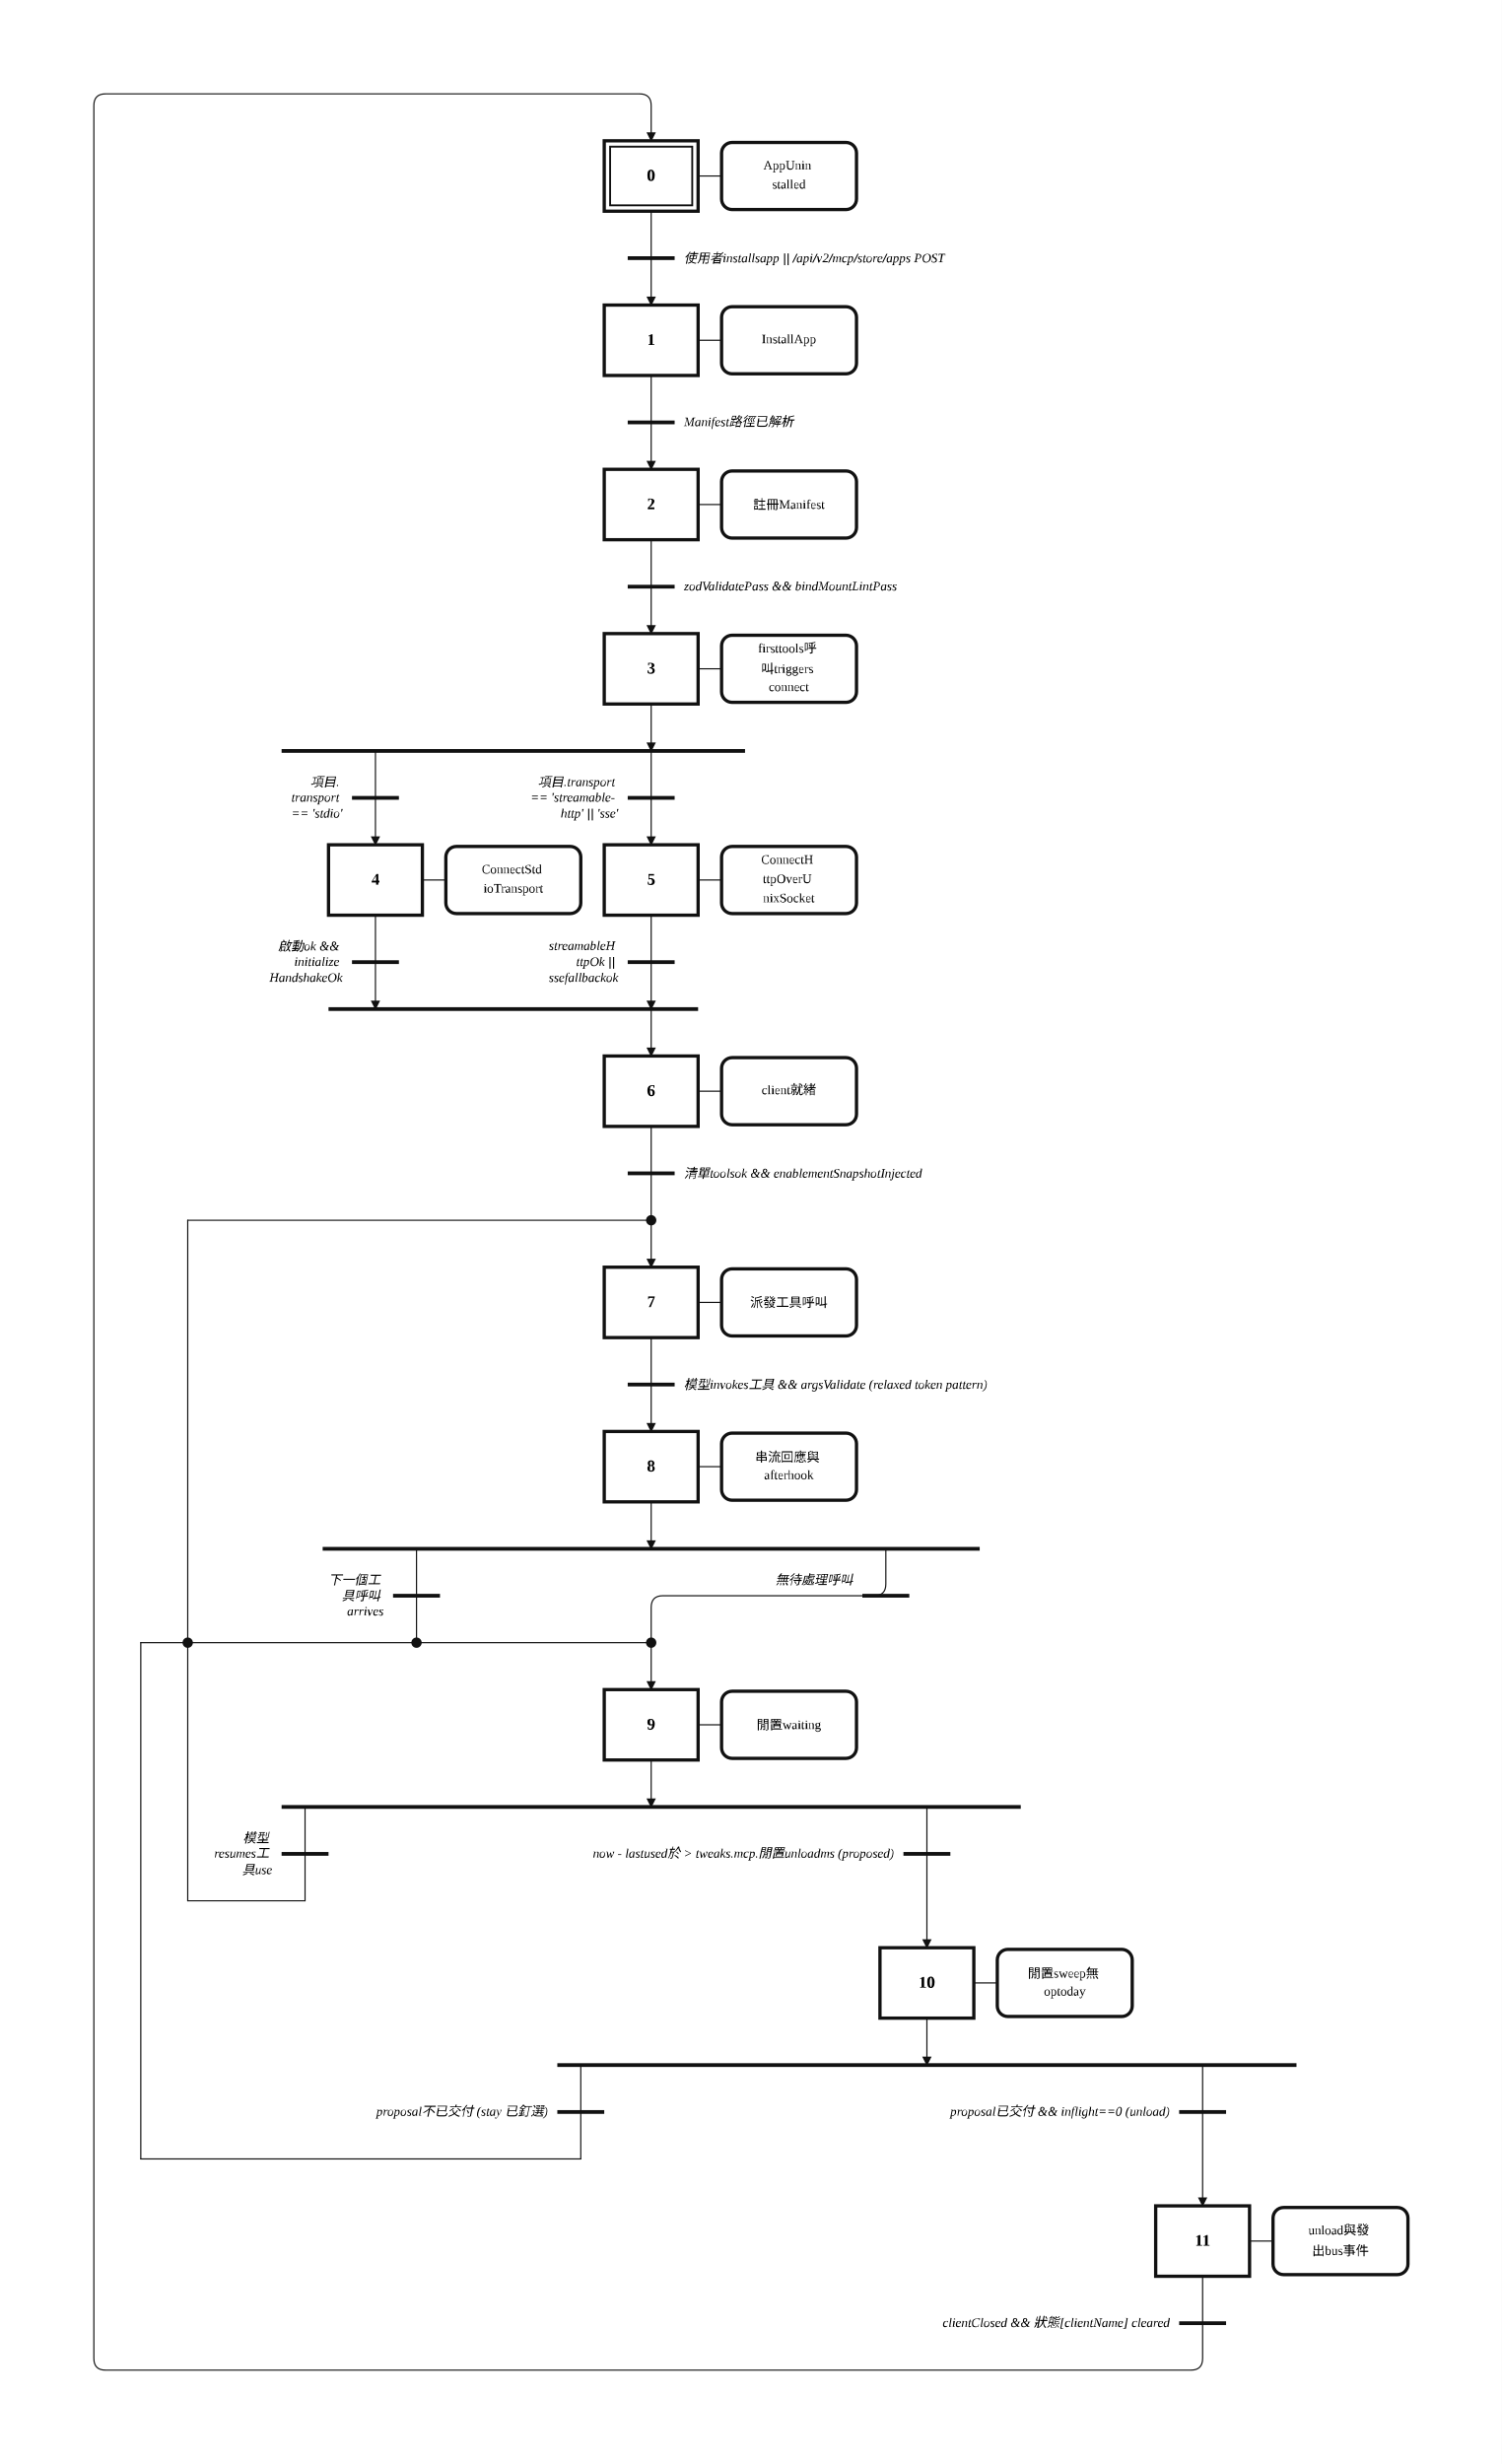
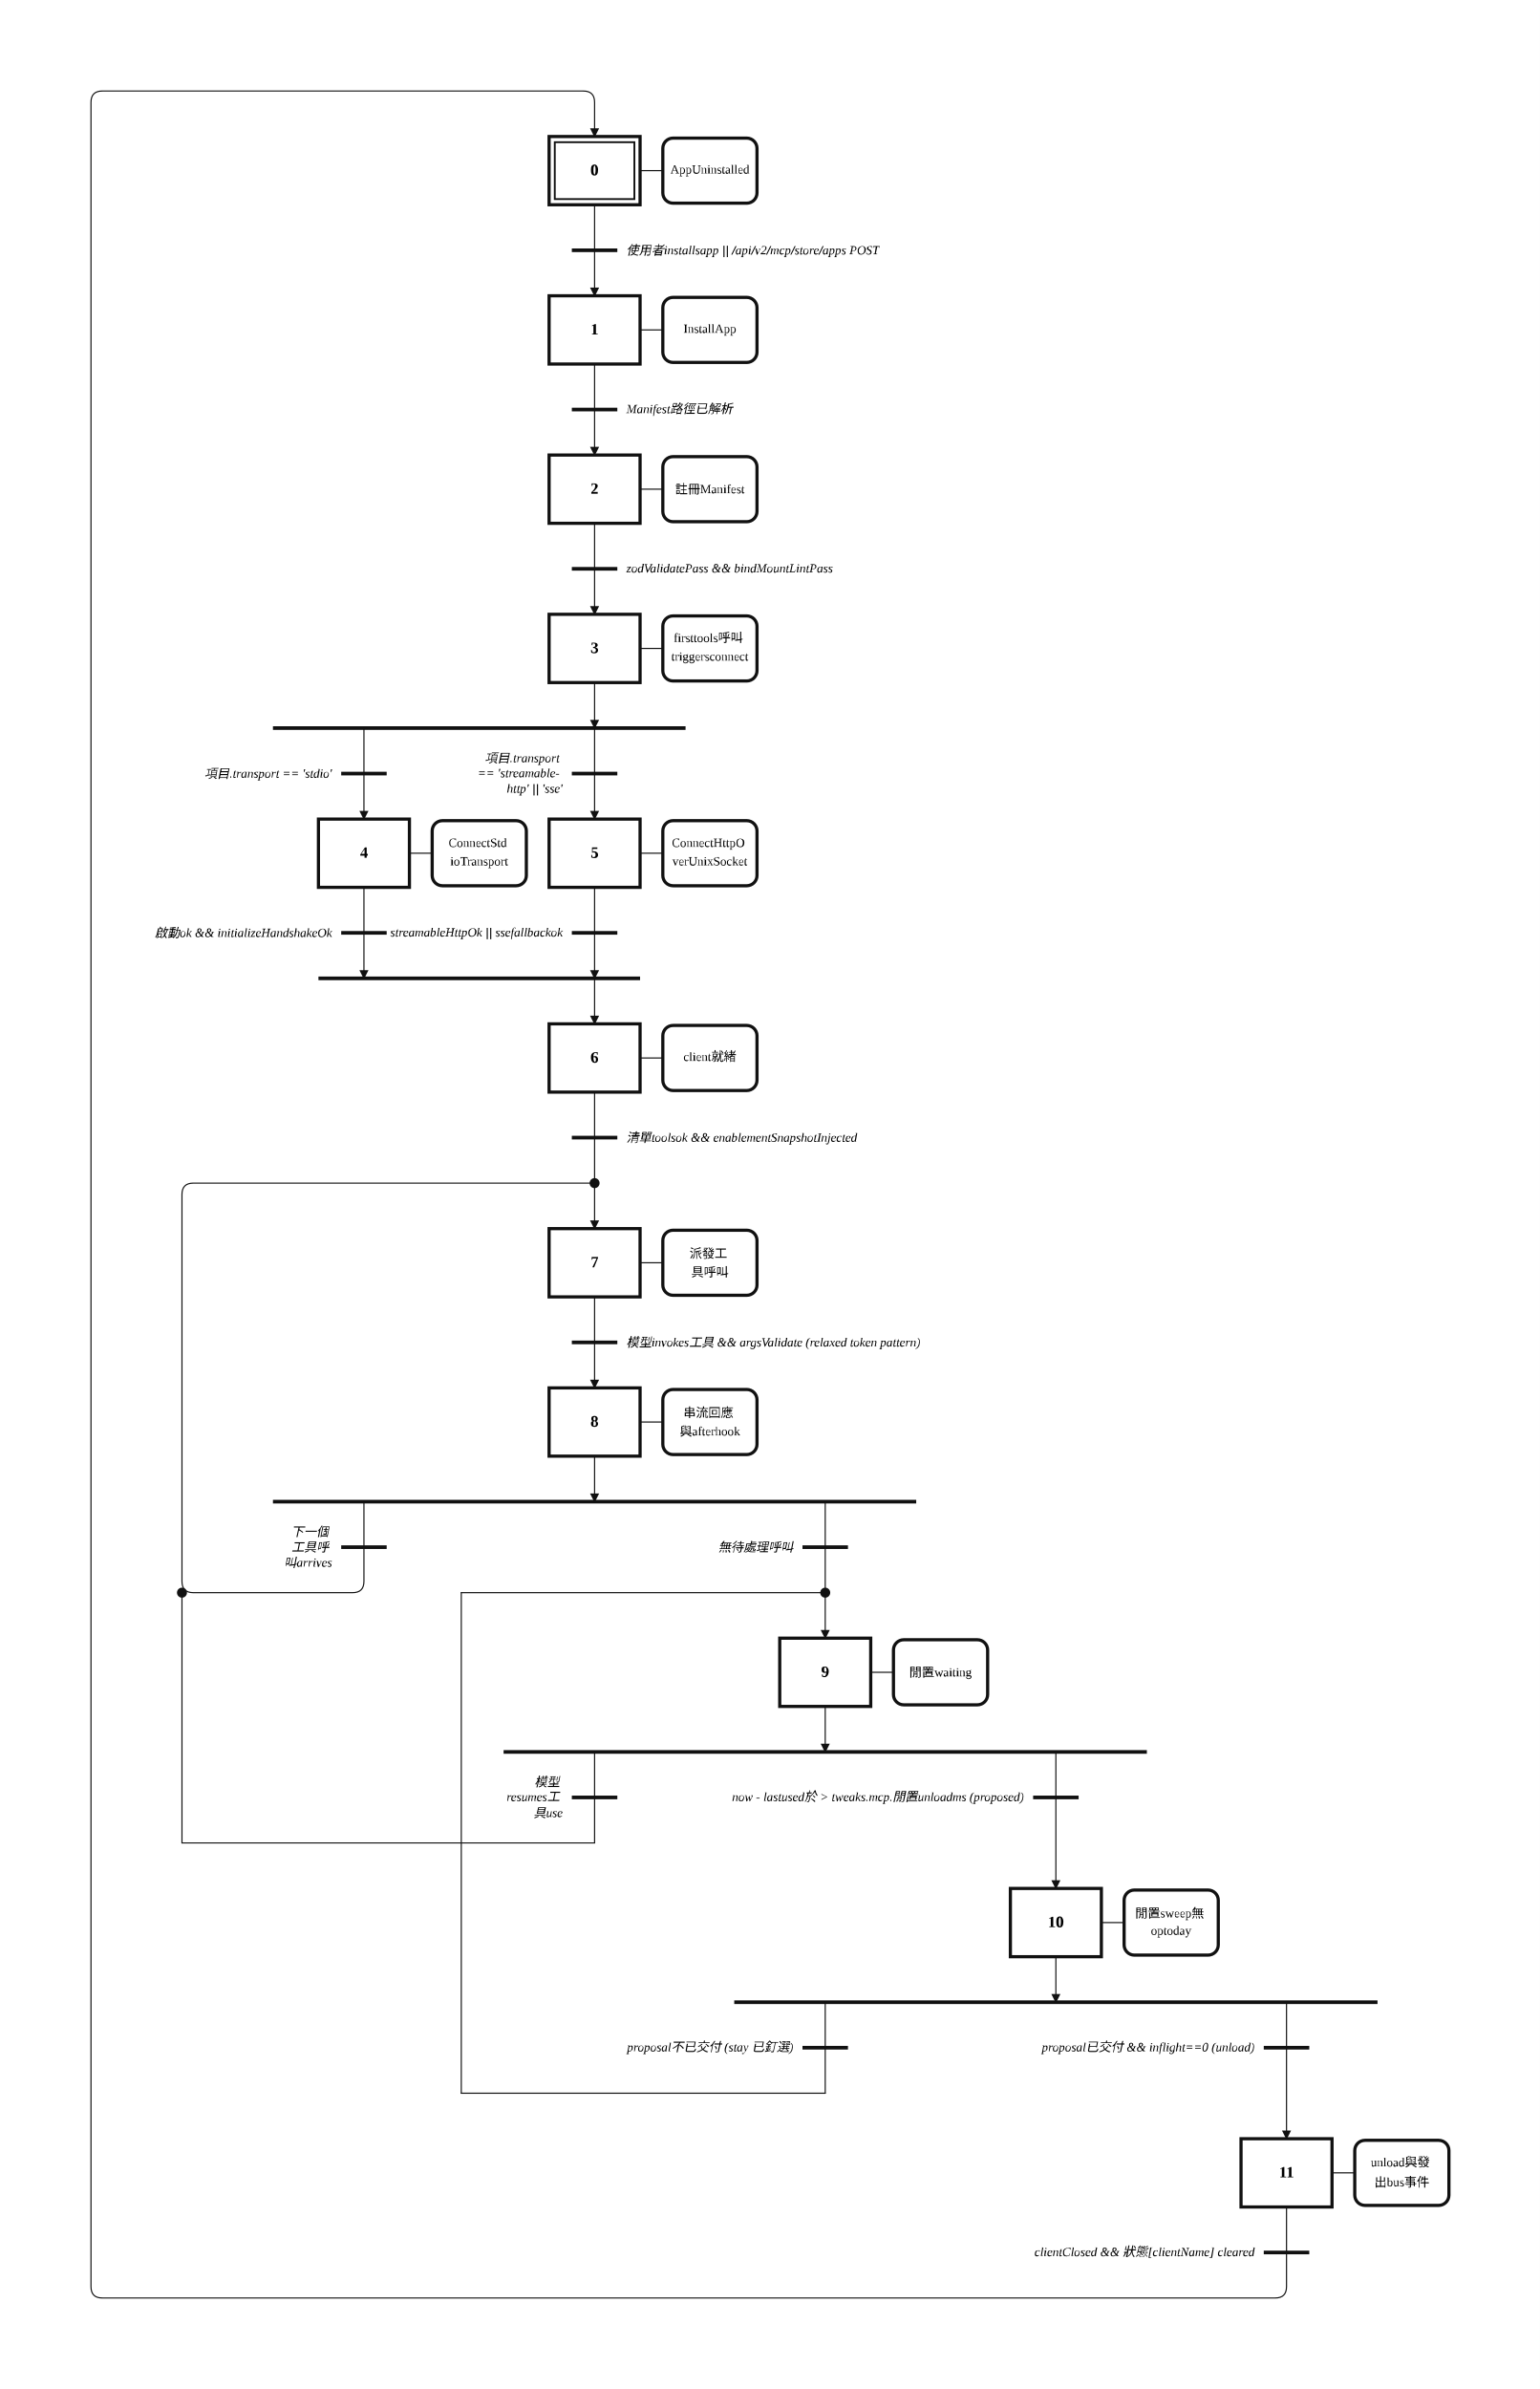
- <svg xmlns="http://www.w3.org/2000/svg" width="1280" height="2100" viewBox="-6.00 -2.00 64.00 105.00" role="img">
+ <svg xmlns="http://www.w3.org/2000/svg" width="1354" height="2100" viewBox="-6.00 -2.00 67.70 105.00" role="img">
  <style>
.step{fill:#fff;stroke:#111;stroke-width:.14}.step-inner{fill:none;stroke:#111;stroke-width:.08}
.action{fill:#fff;stroke:#111;stroke-width:.14}.gate{stroke:#111;stroke-width:.16}
.edge{fill:none;stroke:#111;stroke-width:.05;stroke-linecap:round;stroke-linejoin:round}.edge-arrow{marker-end:url(#arrow)}
.flyover-mask{stroke:#fff;stroke-width:.12;stroke-linecap:round}
.flyover{fill:none;stroke:#111;stroke-width:.05;stroke-linecap:round}
.junction{fill:#111;stroke:#111;stroke-width:0}.branch-junction{fill:#fff;stroke:#111;stroke-width:.08}
.assoc{stroke:#111;stroke-width:.05}.label{font:bold .7px 'Times New Roman', 'BiauKai', 'DFKai-SB', serif;text-anchor:middle;dominant-baseline:middle}
.action-label{font:.55px 'Times New Roman', 'BiauKai', 'DFKai-SB', serif;text-anchor:middle;dominant-baseline:middle}.gate-label{font:italic .55px 'Times New Roman', 'BiauKai', 'DFKai-SB', serif;text-anchor:start;dominant-baseline:middle}.gate-label-left{font:italic .55px 'Times New Roman', 'BiauKai', 'DFKai-SB', serif;text-anchor:end;dominant-baseline:middle}
</style>
  <defs>
    <marker id="arrow" markerWidth="0.4" markerHeight="0.4" refX="0.36" refY="0.2" orient="auto" markerUnits="userSpaceOnUse">
      <path d="M 0 0 L 0.4 0.2 L 0 0.4 z" fill="#111" />
    </marker>
  </defs>
-   <rect x="-6.00" y="-2.00" width="64.00" height="105.00" fill="white" />
-   <path class="edge edge-arrow" d="M 21.75 48.00 L 21.75 52.00" />
-   <path class="edge edge-arrow" d="M 31.75 64.00 L 31.75 65.50 Q 31.75 66.00 31.25 66.00 L 22.25 66.00 Q 21.75 66.00 21.75 66.50 L 21.75 70.00" />
-   <path class="edge" d="M 21.75 7.00 L 21.75 9.00" />
-   <path class="edge edge-arrow" d="M 21.75 9.00 L 21.75 11.00" />
-   <path class="edge" d="M 21.75 14.00 L 21.75 16.00" />
-   <path class="edge edge-arrow" d="M 21.75 16.00 L 21.75 18.00" />
-   <path class="edge" d="M 21.75 21.00 L 21.75 23.00" />
-   <path class="edge edge-arrow" d="M 21.75 23.00 L 21.75 25.00" />
-   <path class="edge edge-arrow" d="M 21.75 28.00 L 21.75 30.00" />
+   <rect x="-6.00" y="-2.00" width="67.70" height="105.00" fill="white" />
+   <path class="edge edge-arrow" d="M 20.14 48.00 L 20.14 52.00" />
+   <path class="edge edge-arrow" d="M 30.28 64.00 L 30.28 70.00" />
+   <path class="edge" d="M 20.14 7.00 L 20.14 9.00" />
+   <path class="edge edge-arrow" d="M 20.14 9.00 L 20.14 11.00" />
+   <path class="edge" d="M 20.14 14.00 L 20.14 16.00" />
+   <path class="edge edge-arrow" d="M 20.14 16.00 L 20.14 18.00" />
+   <path class="edge" d="M 20.14 21.00 L 20.14 23.00" />
+   <path class="edge edge-arrow" d="M 20.14 23.00 L 20.14 25.00" />
+   <path class="edge edge-arrow" d="M 20.14 28.00 L 20.14 30.00" />
  <path class="edge edge-arrow" d="M 10.00 30.00 L 10.00 34.00" />
-   <path class="edge edge-arrow" d="M 21.75 30.00 L 21.75 34.00" />
+   <path class="edge edge-arrow" d="M 20.14 30.00 L 20.14 34.00" />
  <path class="edge edge-arrow" d="M 10.00 37.00 L 10.00 41.00" />
-   <path class="edge edge-arrow" d="M 21.75 41.00 L 21.75 43.00" />
-   <path class="edge edge-arrow" d="M 21.75 37.00 L 21.75 41.00" />
-   <path class="edge" d="M 21.75 46.00 L 21.75 48.00" />
-   <path class="edge" d="M 21.75 55.00 L 21.75 57.00" />
-   <path class="edge edge-arrow" d="M 21.75 57.00 L 21.75 59.00" />
-   <path class="edge edge-arrow" d="M 21.75 62.00 L 21.75 64.00" />
-   <path class="edge" d="M 11.75 64.00 L 11.75 68.00" />
-   <path class="edge" d="M 11.75 68.00 L 2.00 68.00" />
-   <path class="edge" d="M 2.00 68.00 L 2.00 50.00" />
-   <path class="edge" d="M 2.00 50.00 L 21.75 50.00" />
-   <path class="edge edge-arrow" d="M 21.75 73.00 L 21.75 75.00" />
-   <path class="edge" d="M 7.00 75.00 L 7.00 79.00" />
-   <path class="edge" d="M 7.00 79.00 L 2.00 79.00" />
+   <path class="edge edge-arrow" d="M 20.14 41.00 L 20.14 43.00" />
+   <path class="edge edge-arrow" d="M 20.14 37.00 L 20.14 41.00" />
+   <path class="edge" d="M 20.14 46.00 L 20.14 48.00" />
+   <path class="edge" d="M 20.14 55.00 L 20.14 57.00" />
+   <path class="edge edge-arrow" d="M 20.14 57.00 L 20.14 59.00" />
+   <path class="edge edge-arrow" d="M 20.14 62.00 L 20.14 64.00" />
+   <path class="edge" d="M 10.00 64.00 L 10.00 67.50 Q 10.00 68.00 9.50 68.00 L 2.50 68.00 Q 2.00 68.00 2.00 67.50 L 2.00 50.50 Q 2.00 50.00 2.50 50.00 L 20.14 50.00" />
+   <path class="edge edge-arrow" d="M 30.28 73.00 L 30.28 75.00" />
+   <path class="edge" d="M 20.14 75.00 L 20.14 79.00" />
+   <path class="edge" d="M 20.14 79.00 L 2.00 79.00" />
  <path class="edge" d="M 2.00 79.00 L 2.00 68.00" />
-   <path class="edge edge-arrow" d="M 33.50 75.00 L 33.50 81.00" />
-   <path class="edge edge-arrow" d="M 33.50 84.00 L 33.50 86.00" />
-   <path class="edge" d="M 18.75 86.00 L 18.75 90.00" />
-   <path class="edge" d="M 18.75 90.00 L 0.00 90.00" />
-   <path class="edge" d="M 0.00 90.00 L 0.00 68.00" />
-   <path class="edge" d="M 0.00 68.00 L 2.00 68.00" />
-   <path class="edge" d="M 11.75 68.00 L 21.75 68.00" />
-   <path class="edge edge-arrow" d="M 45.25 86.00 L 45.25 92.00" />
-   <path class="edge" d="M 45.25 95.00 L 45.25 97.00" />
-   <path class="edge edge-arrow" d="M 45.25 97.00 L 45.25 98.50 Q 45.25 99.00 44.75 99.00 L -1.50 99.00 Q -2.00 99.00 -2.00 98.50 L -2.00 2.50 Q -2.00 2.00 -1.50 2.00 L 21.25 2.00 Q 21.75 2.00 21.75 2.50 L 21.75 4.00" />
-   <rect class="step" x="19.75" y="4.00" width="4.00" height="3.00" />
-   <rect class="step-inner" x="20.00" y="4.25" width="3.50" height="2.50" />
-   <text class="label" x="21.75" y="5.50">0</text>
-   <rect class="step" x="19.75" y="11.00" width="4.00" height="3.00" />
-   <text class="label" x="21.75" y="12.50">1</text>
-   <rect class="step" x="19.75" y="18.00" width="4.00" height="3.00" />
-   <text class="label" x="21.75" y="19.50">2</text>
-   <rect class="step" x="19.75" y="25.00" width="4.00" height="3.00" />
-   <text class="label" x="21.75" y="26.50">3</text>
+   <path class="edge edge-arrow" d="M 40.42 75.00 L 40.42 81.00" />
+   <path class="edge edge-arrow" d="M 40.42 84.00 L 40.42 86.00" />
+   <path class="edge" d="M 30.28 86.00 L 30.28 90.00" />
+   <path class="edge" d="M 30.28 90.00 L 14.28 90.00" />
+   <path class="edge" d="M 14.28 90.00 L 14.28 68.00" />
+   <path class="edge" d="M 14.28 68.00 L 30.28 68.00" />
+   <path class="edge edge-arrow" d="M 50.56 86.00 L 50.56 92.00" />
+   <path class="edge" d="M 50.56 95.00 L 50.56 97.00" />
+   <path class="edge edge-arrow" d="M 50.56 97.00 L 50.56 98.50 Q 50.56 99.00 50.06 99.00 L -1.50 99.00 Q -2.00 99.00 -2.00 98.50 L -2.00 2.50 Q -2.00 2.00 -1.50 2.00 L 19.64 2.00 Q 20.14 2.00 20.14 2.50 L 20.14 4.00" />
+   <rect class="step" x="18.14" y="4.00" width="4.00" height="3.00" />
+   <rect class="step-inner" x="18.39" y="4.25" width="3.50" height="2.50" />
+   <text class="label" x="20.14" y="5.50">0</text>
+   <rect class="step" x="18.14" y="11.00" width="4.00" height="3.00" />
+   <text class="label" x="20.14" y="12.50">1</text>
+   <rect class="step" x="18.14" y="18.00" width="4.00" height="3.00" />
+   <text class="label" x="20.14" y="19.50">2</text>
+   <rect class="step" x="18.14" y="25.00" width="4.00" height="3.00" />
+   <text class="label" x="20.14" y="26.50">3</text>
  <rect class="step" x="8.00" y="34.00" width="4.00" height="3.00" />
  <text class="label" x="10.00" y="35.50">4</text>
-   <rect class="step" x="19.75" y="34.00" width="4.00" height="3.00" />
-   <text class="label" x="21.75" y="35.50">5</text>
-   <rect class="step" x="19.75" y="43.00" width="4.00" height="3.00" />
-   <text class="label" x="21.75" y="44.50">6</text>
-   <rect class="step" x="19.75" y="52.00" width="4.00" height="3.00" />
-   <text class="label" x="21.75" y="53.50">7</text>
-   <rect class="step" x="19.75" y="59.00" width="4.00" height="3.00" />
-   <text class="label" x="21.75" y="60.50">8</text>
-   <rect class="step" x="19.75" y="70.00" width="4.00" height="3.00" />
-   <text class="label" x="21.75" y="71.50">9</text>
-   <rect class="step" x="31.50" y="81.00" width="4.00" height="3.00" />
-   <text class="label" x="33.50" y="82.50">10</text>
-   <rect class="step" x="43.25" y="92.00" width="4.00" height="3.00" />
-   <text class="label" x="45.25" y="93.50">11</text>
-   <line class="assoc" x1="23.75" y1="5.50" x2="24.75" y2="5.50" />
-   <rect class="action" x="24.75" y="4.07" width="5.75" height="2.86" rx="0.45" ry="0.45" />
-   <text class="action-label" x="27.62" y="5.09">
-     <tspan x="27.62" dy="0">AppUnin</tspan>
-     <tspan x="27.62" dy="0.82">stalled</tspan>
-   </text>
-   <line class="assoc" x1="23.75" y1="12.50" x2="24.75" y2="12.50" />
-   <rect class="action" x="24.75" y="11.07" width="5.75" height="2.86" rx="0.45" ry="0.45" />
-   <text class="action-label" x="27.62" y="12.50">
-     <tspan x="27.62" dy="0">InstallApp</tspan>
-   </text>
-   <line class="assoc" x1="23.75" y1="19.50" x2="24.75" y2="19.50" />
-   <rect class="action" x="24.75" y="18.07" width="5.75" height="2.86" rx="0.45" ry="0.45" />
-   <text class="action-label" x="27.62" y="19.50">
-     <tspan x="27.62" dy="0">註冊Manifest</tspan>
-   </text>
-   <line class="assoc" x1="23.75" y1="26.50" x2="24.75" y2="26.50" />
-   <rect class="action" x="24.75" y="25.07" width="5.75" height="2.86" rx="0.45" ry="0.45" />
-   <text class="action-label" x="27.62" y="25.68">
-     <tspan x="27.62" dy="0">firsttools呼</tspan>
-     <tspan x="27.62" dy="0.82">叫triggers</tspan>
-     <tspan x="27.62" dy="0.82">connect</tspan>
+   <rect class="step" x="18.14" y="34.00" width="4.00" height="3.00" />
+   <text class="label" x="20.14" y="35.50">5</text>
+   <rect class="step" x="18.14" y="43.00" width="4.00" height="3.00" />
+   <text class="label" x="20.14" y="44.50">6</text>
+   <rect class="step" x="18.14" y="52.00" width="4.00" height="3.00" />
+   <text class="label" x="20.14" y="53.50">7</text>
+   <rect class="step" x="18.14" y="59.00" width="4.00" height="3.00" />
+   <text class="label" x="20.14" y="60.50">8</text>
+   <rect class="step" x="28.28" y="70.00" width="4.00" height="3.00" />
+   <text class="label" x="30.28" y="71.50">9</text>
+   <rect class="step" x="38.42" y="81.00" width="4.00" height="3.00" />
+   <text class="label" x="40.42" y="82.50">10</text>
+   <rect class="step" x="48.56" y="92.00" width="4.00" height="3.00" />
+   <text class="label" x="50.56" y="93.50">11</text>
+   <line class="assoc" x1="22.14" y1="5.50" x2="23.14" y2="5.50" />
+   <rect class="action" x="23.14" y="4.07" width="4.14" height="2.86" rx="0.45" ry="0.45" />
+   <text class="action-label" x="25.21" y="5.50">
+     <tspan x="25.21" dy="0">AppUninstalled</tspan>
+   </text>
+   <line class="assoc" x1="22.14" y1="12.50" x2="23.14" y2="12.50" />
+   <rect class="action" x="23.14" y="11.07" width="4.14" height="2.86" rx="0.45" ry="0.45" />
+   <text class="action-label" x="25.21" y="12.50">
+     <tspan x="25.21" dy="0">InstallApp</tspan>
+   </text>
+   <line class="assoc" x1="22.14" y1="19.50" x2="23.14" y2="19.50" />
+   <rect class="action" x="23.14" y="18.07" width="4.14" height="2.86" rx="0.45" ry="0.45" />
+   <text class="action-label" x="25.21" y="19.50">
+     <tspan x="25.21" dy="0">註冊Manifest</tspan>
+   </text>
+   <line class="assoc" x1="22.14" y1="26.50" x2="23.14" y2="26.50" />
+   <rect class="action" x="23.14" y="25.07" width="4.14" height="2.86" rx="0.45" ry="0.45" />
+   <text class="action-label" x="25.21" y="26.09">
+     <tspan x="25.21" dy="0">firsttools呼叫</tspan>
+     <tspan x="25.21" dy="0.82">triggersconnect</tspan>
  </text>
  <line class="assoc" x1="12.00" y1="35.50" x2="13.00" y2="35.50" />
-   <rect class="action" x="13.00" y="34.07" width="5.75" height="2.86" rx="0.45" ry="0.45" />
-   <text class="action-label" x="15.88" y="35.09">
-     <tspan x="15.88" dy="0">ConnectStd</tspan>
-     <tspan x="15.88" dy="0.82">ioTransport</tspan>
-   </text>
-   <line class="assoc" x1="23.75" y1="35.50" x2="24.75" y2="35.50" />
-   <rect class="action" x="24.75" y="34.07" width="5.75" height="2.86" rx="0.45" ry="0.45" />
-   <text class="action-label" x="27.62" y="34.68">
-     <tspan x="27.62" dy="0">ConnectH</tspan>
-     <tspan x="27.62" dy="0.82">ttpOverU</tspan>
-     <tspan x="27.62" dy="0.82">nixSocket</tspan>
-   </text>
-   <line class="assoc" x1="23.75" y1="44.50" x2="24.75" y2="44.50" />
-   <rect class="action" x="24.75" y="43.07" width="5.75" height="2.86" rx="0.45" ry="0.45" />
-   <text class="action-label" x="27.62" y="44.50">
-     <tspan x="27.62" dy="0">client就緒</tspan>
-   </text>
-   <line class="assoc" x1="23.75" y1="53.50" x2="24.75" y2="53.50" />
-   <rect class="action" x="24.75" y="52.07" width="5.75" height="2.86" rx="0.45" ry="0.45" />
-   <text class="action-label" x="27.62" y="53.50">
-     <tspan x="27.62" dy="0">派發工具呼叫</tspan>
-   </text>
-   <line class="assoc" x1="23.75" y1="60.50" x2="24.75" y2="60.50" />
-   <rect class="action" x="24.75" y="59.07" width="5.75" height="2.86" rx="0.45" ry="0.45" />
-   <text class="action-label" x="27.62" y="60.09">
-     <tspan x="27.62" dy="0">串流回應與</tspan>
-     <tspan x="27.62" dy="0.82">afterhook</tspan>
-   </text>
-   <line class="assoc" x1="23.75" y1="71.50" x2="24.75" y2="71.50" />
-   <rect class="action" x="24.75" y="70.07" width="5.75" height="2.86" rx="0.45" ry="0.45" />
-   <text class="action-label" x="27.62" y="71.50">
-     <tspan x="27.62" dy="0">閒置waiting</tspan>
-   </text>
-   <line class="assoc" x1="35.50" y1="82.50" x2="36.50" y2="82.50" />
-   <rect class="action" x="36.50" y="81.07" width="5.75" height="2.86" rx="0.45" ry="0.45" />
-   <text class="action-label" x="39.38" y="82.09">
-     <tspan x="39.38" dy="0">閒置sweep無</tspan>
-     <tspan x="39.38" dy="0.82">optoday</tspan>
-   </text>
-   <line class="assoc" x1="47.25" y1="93.50" x2="48.25" y2="93.50" />
-   <rect class="action" x="48.25" y="92.07" width="5.75" height="2.86" rx="0.45" ry="0.45" />
-   <text class="action-label" x="51.12" y="93.09">
-     <tspan x="51.12" dy="0">unload與發</tspan>
-     <tspan x="51.12" dy="0.82">出bus事件</tspan>
-   </text>
-   <line class="gate" x1="20.75" y1="9.00" x2="22.75" y2="9.00" />
-   <text class="gate-label" x="23.15" y="9.00">
-     <tspan x="23.15" dy="0">使用者installsapp || /api/v2/mcp/store/apps POST</tspan>
-   </text>
-   <line class="gate" x1="20.75" y1="16.00" x2="22.75" y2="16.00" />
-   <text class="gate-label" x="23.15" y="16.00">
-     <tspan x="23.15" dy="0">Manifest路徑已解析</tspan>
-   </text>
-   <line class="gate" x1="20.75" y1="23.00" x2="22.75" y2="23.00" />
-   <text class="gate-label" x="23.15" y="23.00">
-     <tspan x="23.15" dy="0">zodValidatePass &amp;&amp; bindMountLintPass</tspan>
-   </text>
-   <line class="gate" x1="6.00" y1="30.00" x2="25.75" y2="30.00" />
-   <line class="gate" x1="8.00" y1="41.00" x2="23.75" y2="41.00" />
-   <line class="gate" x1="20.75" y1="48.00" x2="22.75" y2="48.00" />
-   <text class="gate-label" x="23.15" y="48.00">
-     <tspan x="23.15" dy="0">清單toolsok &amp;&amp; enablementSnapshotInjected</tspan>
-   </text>
-   <line class="gate" x1="20.75" y1="57.00" x2="22.75" y2="57.00" />
-   <text class="gate-label" x="23.15" y="57.00">
-     <tspan x="23.15" dy="0">模型invokes工具 &amp;&amp; argsValidate (relaxed token pattern)</tspan>
-   </text>
-   <line class="gate" x1="7.75" y1="64.00" x2="35.75" y2="64.00" />
-   <line class="gate" x1="6.00" y1="75.00" x2="37.50" y2="75.00" />
-   <line class="gate" x1="17.75" y1="86.00" x2="49.25" y2="86.00" />
-   <line class="gate" x1="44.25" y1="97.00" x2="46.25" y2="97.00" />
-   <text class="gate-label-left" x="43.85" y="97.00">
-     <tspan x="43.85" dy="0">clientClosed &amp;&amp; 狀態[clientName] cleared</tspan>
+   <rect class="action" x="13.00" y="34.07" width="4.14" height="2.86" rx="0.45" ry="0.45" />
+   <text class="action-label" x="15.07" y="35.09">
+     <tspan x="15.07" dy="0">ConnectStd</tspan>
+     <tspan x="15.07" dy="0.82">ioTransport</tspan>
+   </text>
+   <line class="assoc" x1="22.14" y1="35.50" x2="23.14" y2="35.50" />
+   <rect class="action" x="23.14" y="34.07" width="4.14" height="2.86" rx="0.45" ry="0.45" />
+   <text class="action-label" x="25.21" y="35.09">
+     <tspan x="25.21" dy="0">ConnectHttpO</tspan>
+     <tspan x="25.21" dy="0.82">verUnixSocket</tspan>
+   </text>
+   <line class="assoc" x1="22.14" y1="44.50" x2="23.14" y2="44.50" />
+   <rect class="action" x="23.14" y="43.07" width="4.14" height="2.86" rx="0.45" ry="0.45" />
+   <text class="action-label" x="25.21" y="44.50">
+     <tspan x="25.21" dy="0">client就緒</tspan>
+   </text>
+   <line class="assoc" x1="22.14" y1="53.50" x2="23.14" y2="53.50" />
+   <rect class="action" x="23.14" y="52.07" width="4.14" height="2.86" rx="0.45" ry="0.45" />
+   <text class="action-label" x="25.21" y="53.09">
+     <tspan x="25.21" dy="0">派發工</tspan>
+     <tspan x="25.21" dy="0.82">具呼叫</tspan>
+   </text>
+   <line class="assoc" x1="22.14" y1="60.50" x2="23.14" y2="60.50" />
+   <rect class="action" x="23.14" y="59.07" width="4.14" height="2.86" rx="0.45" ry="0.45" />
+   <text class="action-label" x="25.21" y="60.09">
+     <tspan x="25.21" dy="0">串流回應</tspan>
+     <tspan x="25.21" dy="0.82">與afterhook</tspan>
+   </text>
+   <line class="assoc" x1="32.28" y1="71.50" x2="33.28" y2="71.50" />
+   <rect class="action" x="33.28" y="70.07" width="4.14" height="2.86" rx="0.45" ry="0.45" />
+   <text class="action-label" x="35.35" y="71.50">
+     <tspan x="35.35" dy="0">閒置waiting</tspan>
+   </text>
+   <line class="assoc" x1="42.42" y1="82.50" x2="43.42" y2="82.50" />
+   <rect class="action" x="43.42" y="81.07" width="4.14" height="2.86" rx="0.45" ry="0.45" />
+   <text class="action-label" x="45.49" y="82.09">
+     <tspan x="45.49" dy="0">閒置sweep無</tspan>
+     <tspan x="45.49" dy="0.82">optoday</tspan>
+   </text>
+   <line class="assoc" x1="52.56" y1="93.50" x2="53.56" y2="93.50" />
+   <rect class="action" x="53.56" y="92.07" width="4.14" height="2.86" rx="0.45" ry="0.45" />
+   <text class="action-label" x="55.63" y="93.09">
+     <tspan x="55.63" dy="0">unload與發</tspan>
+     <tspan x="55.63" dy="0.82">出bus事件</tspan>
+   </text>
+   <line class="gate" x1="19.14" y1="9.00" x2="21.14" y2="9.00" />
+   <text class="gate-label" x="21.54" y="9.00">
+     <tspan x="21.54" dy="0">使用者installsapp || /api/v2/mcp/store/apps POST</tspan>
+   </text>
+   <line class="gate" x1="19.14" y1="16.00" x2="21.14" y2="16.00" />
+   <text class="gate-label" x="21.54" y="16.00">
+     <tspan x="21.54" dy="0">Manifest路徑已解析</tspan>
+   </text>
+   <line class="gate" x1="19.14" y1="23.00" x2="21.14" y2="23.00" />
+   <text class="gate-label" x="21.54" y="23.00">
+     <tspan x="21.54" dy="0">zodValidatePass &amp;&amp; bindMountLintPass</tspan>
+   </text>
+   <line class="gate" x1="6.00" y1="30.00" x2="24.14" y2="30.00" />
+   <line class="gate" x1="8.00" y1="41.00" x2="22.14" y2="41.00" />
+   <line class="gate" x1="19.14" y1="48.00" x2="21.14" y2="48.00" />
+   <text class="gate-label" x="21.54" y="48.00">
+     <tspan x="21.54" dy="0">清單toolsok &amp;&amp; enablementSnapshotInjected</tspan>
+   </text>
+   <line class="gate" x1="19.14" y1="57.00" x2="21.14" y2="57.00" />
+   <text class="gate-label" x="21.54" y="57.00">
+     <tspan x="21.54" dy="0">模型invokes工具 &amp;&amp; argsValidate (relaxed token pattern)</tspan>
+   </text>
+   <line class="gate" x1="6.00" y1="64.00" x2="34.28" y2="64.00" />
+   <line class="gate" x1="16.14" y1="75.00" x2="44.42" y2="75.00" />
+   <line class="gate" x1="26.28" y1="86.00" x2="54.56" y2="86.00" />
+   <line class="gate" x1="49.56" y1="97.00" x2="51.56" y2="97.00" />
+   <text class="gate-label-left" x="49.16" y="97.00">
+     <tspan x="49.16" dy="0">clientClosed &amp;&amp; 狀態[clientName] cleared</tspan>
  </text>
  <line class="gate" x1="9.00" y1="32.00" x2="11.00" y2="32.00" />
-   <text class="gate-label-left" x="8.60" y="31.32">
-     <tspan x="8.60" dy="0">項目.</tspan>
-     <tspan x="8.60" dy="0.68">transport</tspan>
-     <tspan x="8.60" dy="0.68">== 'stdio'</tspan>
-   </text>
-   <line class="gate" x1="20.75" y1="32.00" x2="22.75" y2="32.00" />
-   <text class="gate-label-left" x="20.35" y="31.32">
-     <tspan x="20.35" dy="0">項目.transport</tspan>
-     <tspan x="20.35" dy="0.68">== 'streamable-</tspan>
-     <tspan x="20.35" dy="0.68">http' || 'sse'</tspan>
+   <text class="gate-label-left" x="8.60" y="32.00">
+     <tspan x="8.60" dy="0">項目.transport == 'stdio'</tspan>
+   </text>
+   <line class="gate" x1="19.14" y1="32.00" x2="21.14" y2="32.00" />
+   <text class="gate-label-left" x="18.74" y="31.32">
+     <tspan x="18.74" dy="0">項目.transport</tspan>
+     <tspan x="18.74" dy="0.68">== 'streamable-</tspan>
+     <tspan x="18.74" dy="0.68">http' || 'sse'</tspan>
  </text>
  <line class="gate" x1="9.00" y1="39.00" x2="11.00" y2="39.00" />
-   <text class="gate-label-left" x="8.60" y="38.32">
-     <tspan x="8.60" dy="0">啟動ok &amp;&amp;</tspan>
-     <tspan x="8.60" dy="0.68">initialize</tspan>
-     <tspan x="8.60" dy="0.68">HandshakeOk</tspan>
-   </text>
-   <line class="gate" x1="20.75" y1="39.00" x2="22.75" y2="39.00" />
-   <text class="gate-label-left" x="20.35" y="38.32">
-     <tspan x="20.35" dy="0">streamableH</tspan>
-     <tspan x="20.35" dy="0.68">ttpOk ||</tspan>
-     <tspan x="20.35" dy="0.68">ssefallbackok</tspan>
-   </text>
-   <line class="gate" x1="10.75" y1="66.00" x2="12.75" y2="66.00" />
-   <text class="gate-label-left" x="10.35" y="65.32">
-     <tspan x="10.35" dy="0">下一個工</tspan>
-     <tspan x="10.35" dy="0.68">具呼叫</tspan>
-     <tspan x="10.35" dy="0.68">arrives</tspan>
-   </text>
-   <line class="gate" x1="30.75" y1="66.00" x2="32.75" y2="66.00" />
-   <text class="gate-label-left" x="30.35" y="65.32">
-     <tspan x="30.35" dy="0">無待處理呼叫</tspan>
-   </text>
-   <line class="gate" x1="6.00" y1="77.00" x2="8.00" y2="77.00" />
-   <text class="gate-label-left" x="5.60" y="76.32">
-     <tspan x="5.60" dy="0">模型</tspan>
-     <tspan x="5.60" dy="0.68">resumes工</tspan>
-     <tspan x="5.60" dy="0.68">具use</tspan>
-   </text>
-   <line class="gate" x1="32.50" y1="77.00" x2="34.50" y2="77.00" />
-   <text class="gate-label-left" x="32.10" y="77.00">
-     <tspan x="32.10" dy="0">now - lastused於 &gt; tweaks.mcp.閒置unloadms (proposed)</tspan>
-   </text>
-   <line class="gate" x1="17.75" y1="88.00" x2="19.75" y2="88.00" />
-   <text class="gate-label-left" x="17.35" y="88.00">
-     <tspan x="17.35" dy="0">proposal不已交付 (stay 已釘選)</tspan>
-   </text>
-   <line class="gate" x1="44.25" y1="88.00" x2="46.25" y2="88.00" />
-   <text class="gate-label-left" x="43.85" y="88.00">
-     <tspan x="43.85" dy="0">proposal已交付 &amp;&amp; inflight==0 (unload)</tspan>
-   </text>
-   <circle class="junction" cx="21.75" cy="50.00" r="0.22" />
-   <circle class="junction" cx="21.75" cy="68.00" r="0.22" />
-   <circle class="junction" cx="11.75" cy="68.00" r="0.22" />
+   <text class="gate-label-left" x="8.60" y="39.00">
+     <tspan x="8.60" dy="0">啟動ok &amp;&amp; initializeHandshakeOk</tspan>
+   </text>
+   <line class="gate" x1="19.14" y1="39.00" x2="21.14" y2="39.00" />
+   <text class="gate-label-left" x="18.74" y="39.00">
+     <tspan x="18.74" dy="0">streamableHttpOk || ssefallbackok</tspan>
+   </text>
+   <line class="gate" x1="9.00" y1="66.00" x2="11.00" y2="66.00" />
+   <text class="gate-label-left" x="8.60" y="65.32">
+     <tspan x="8.60" dy="0">下一個</tspan>
+     <tspan x="8.60" dy="0.68">工具呼</tspan>
+     <tspan x="8.60" dy="0.68">叫arrives</tspan>
+   </text>
+   <line class="gate" x1="29.28" y1="66.00" x2="31.28" y2="66.00" />
+   <text class="gate-label-left" x="28.88" y="66.00">
+     <tspan x="28.88" dy="0">無待處理呼叫</tspan>
+   </text>
+   <line class="gate" x1="19.14" y1="77.00" x2="21.14" y2="77.00" />
+   <text class="gate-label-left" x="18.74" y="76.32">
+     <tspan x="18.74" dy="0">模型</tspan>
+     <tspan x="18.74" dy="0.68">resumes工</tspan>
+     <tspan x="18.74" dy="0.68">具use</tspan>
+   </text>
+   <line class="gate" x1="39.42" y1="77.00" x2="41.42" y2="77.00" />
+   <text class="gate-label-left" x="39.02" y="77.00">
+     <tspan x="39.02" dy="0">now - lastused於 &gt; tweaks.mcp.閒置unloadms (proposed)</tspan>
+   </text>
+   <line class="gate" x1="29.28" y1="88.00" x2="31.28" y2="88.00" />
+   <text class="gate-label-left" x="28.88" y="88.00">
+     <tspan x="28.88" dy="0">proposal不已交付 (stay 已釘選)</tspan>
+   </text>
+   <line class="gate" x1="49.56" y1="88.00" x2="51.56" y2="88.00" />
+   <text class="gate-label-left" x="49.16" y="88.00">
+     <tspan x="49.16" dy="0">proposal已交付 &amp;&amp; inflight==0 (unload)</tspan>
+   </text>
+   <circle class="junction" cx="20.14" cy="50.00" r="0.22" />
+   <circle class="junction" cx="30.28" cy="68.00" r="0.22" />
  <circle class="junction" cx="2.00" cy="68.00" r="0.22" />
</svg>
